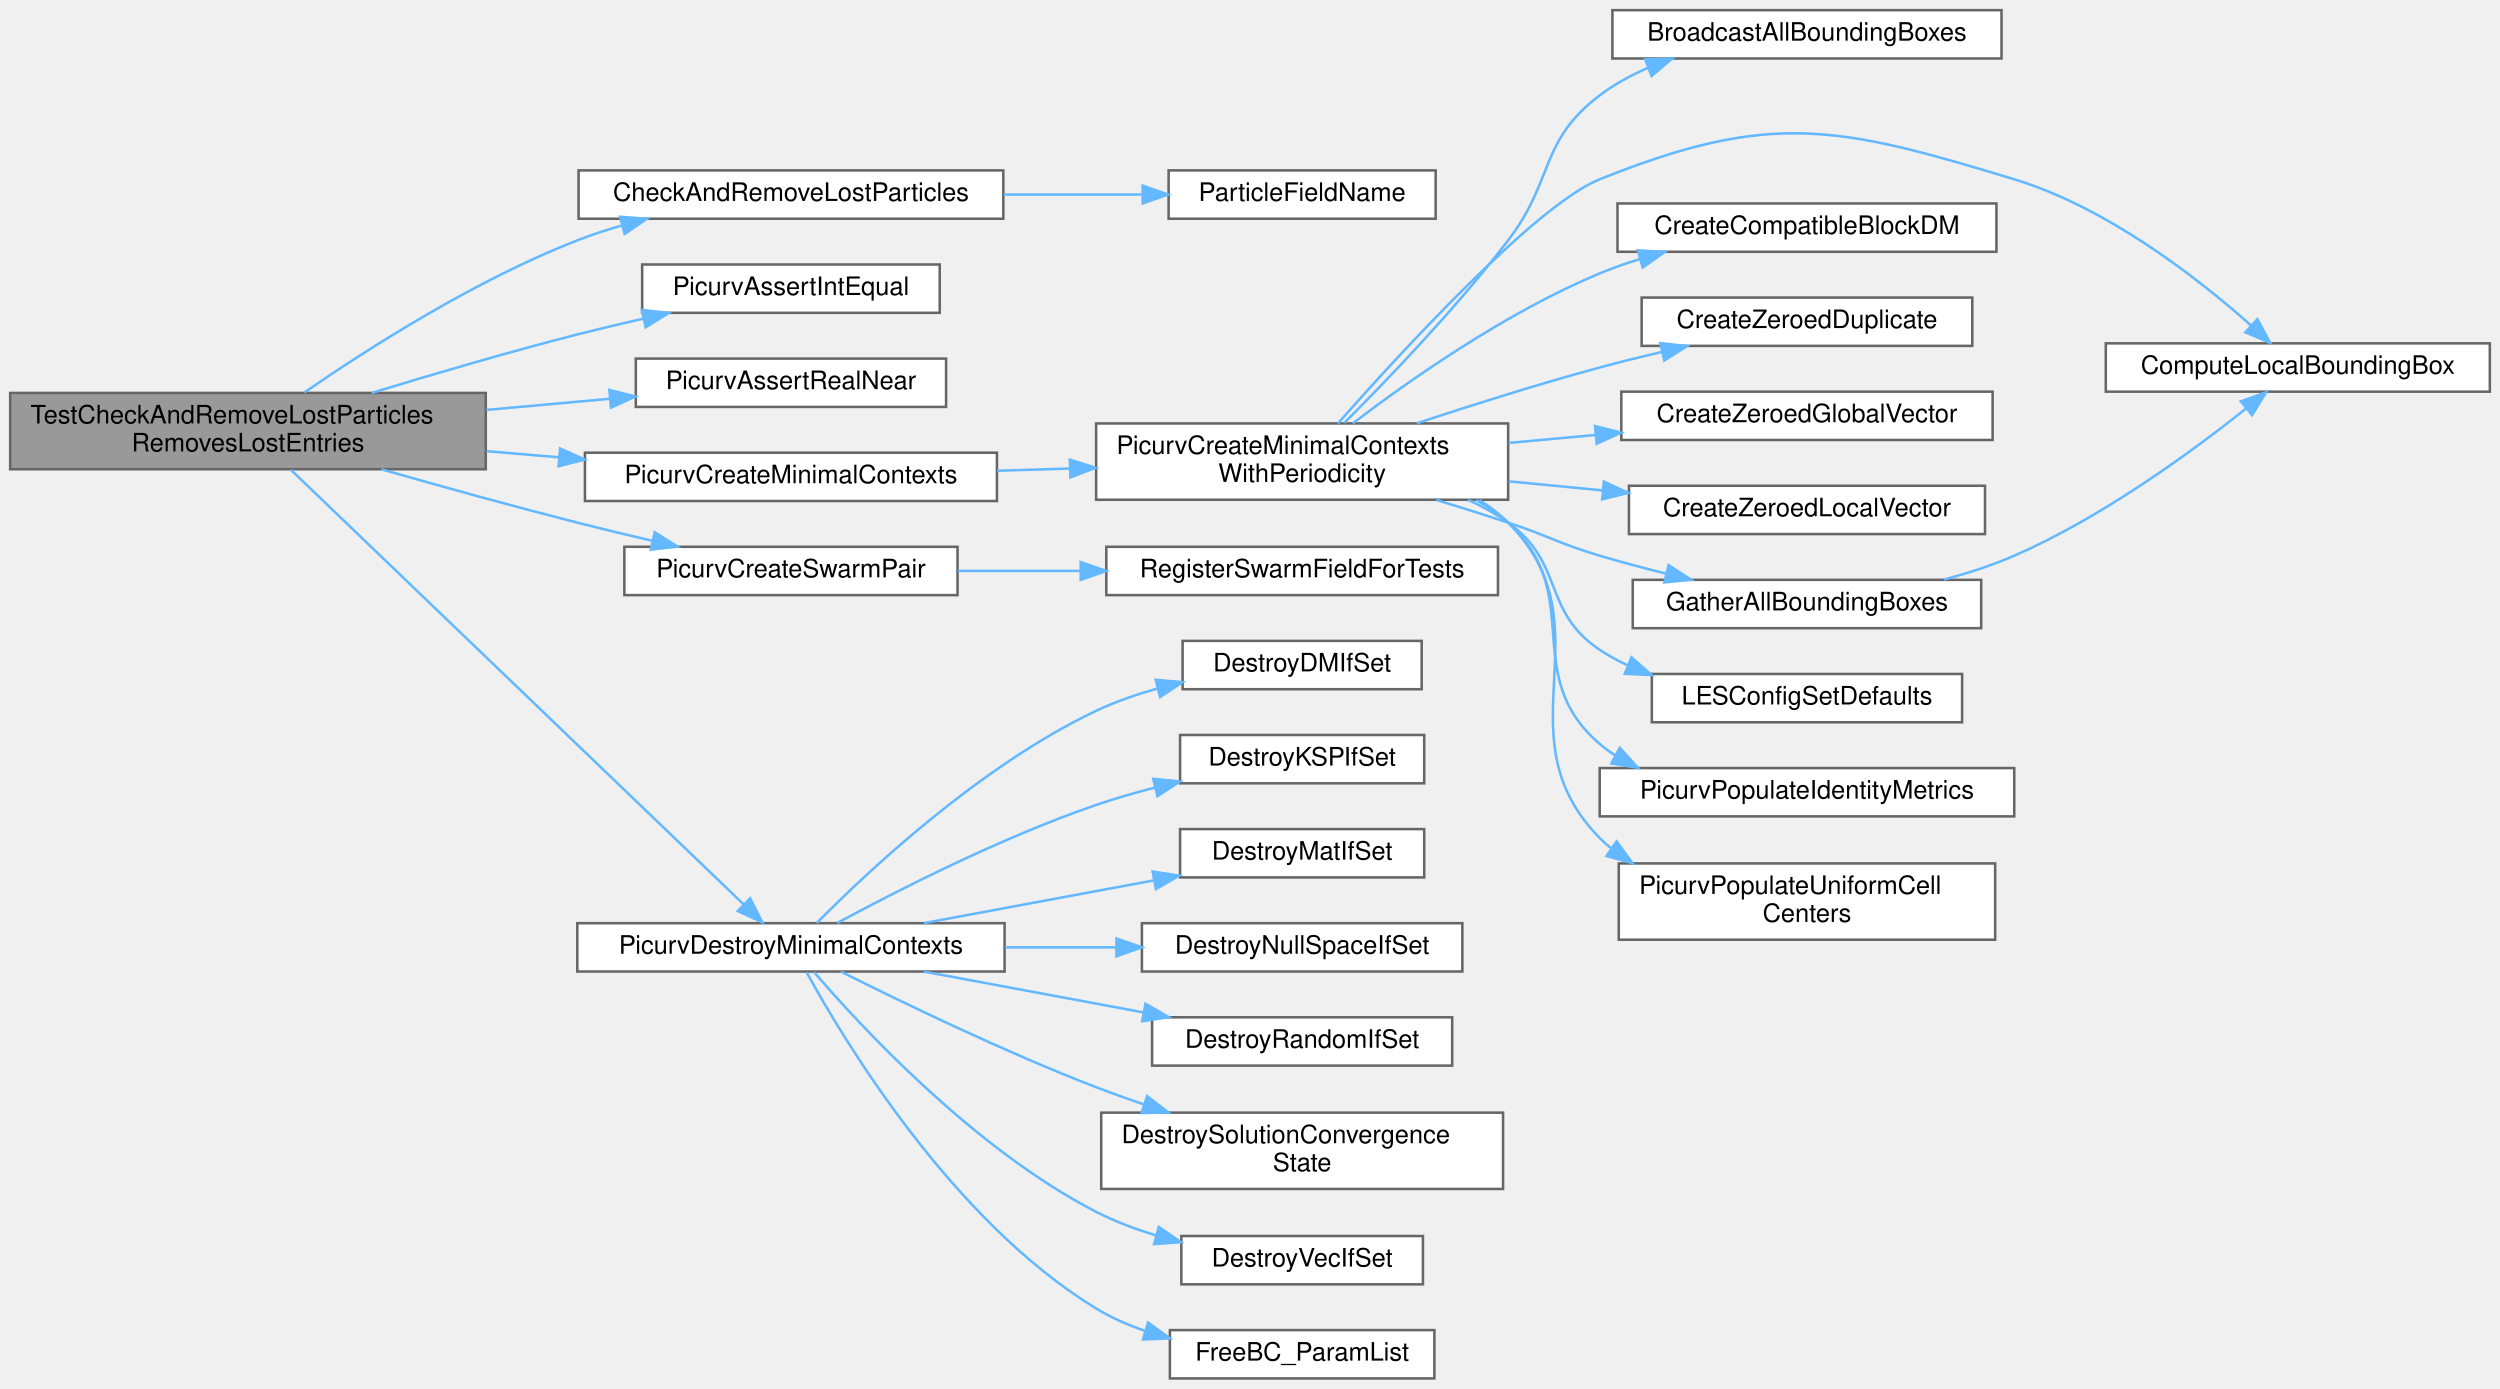
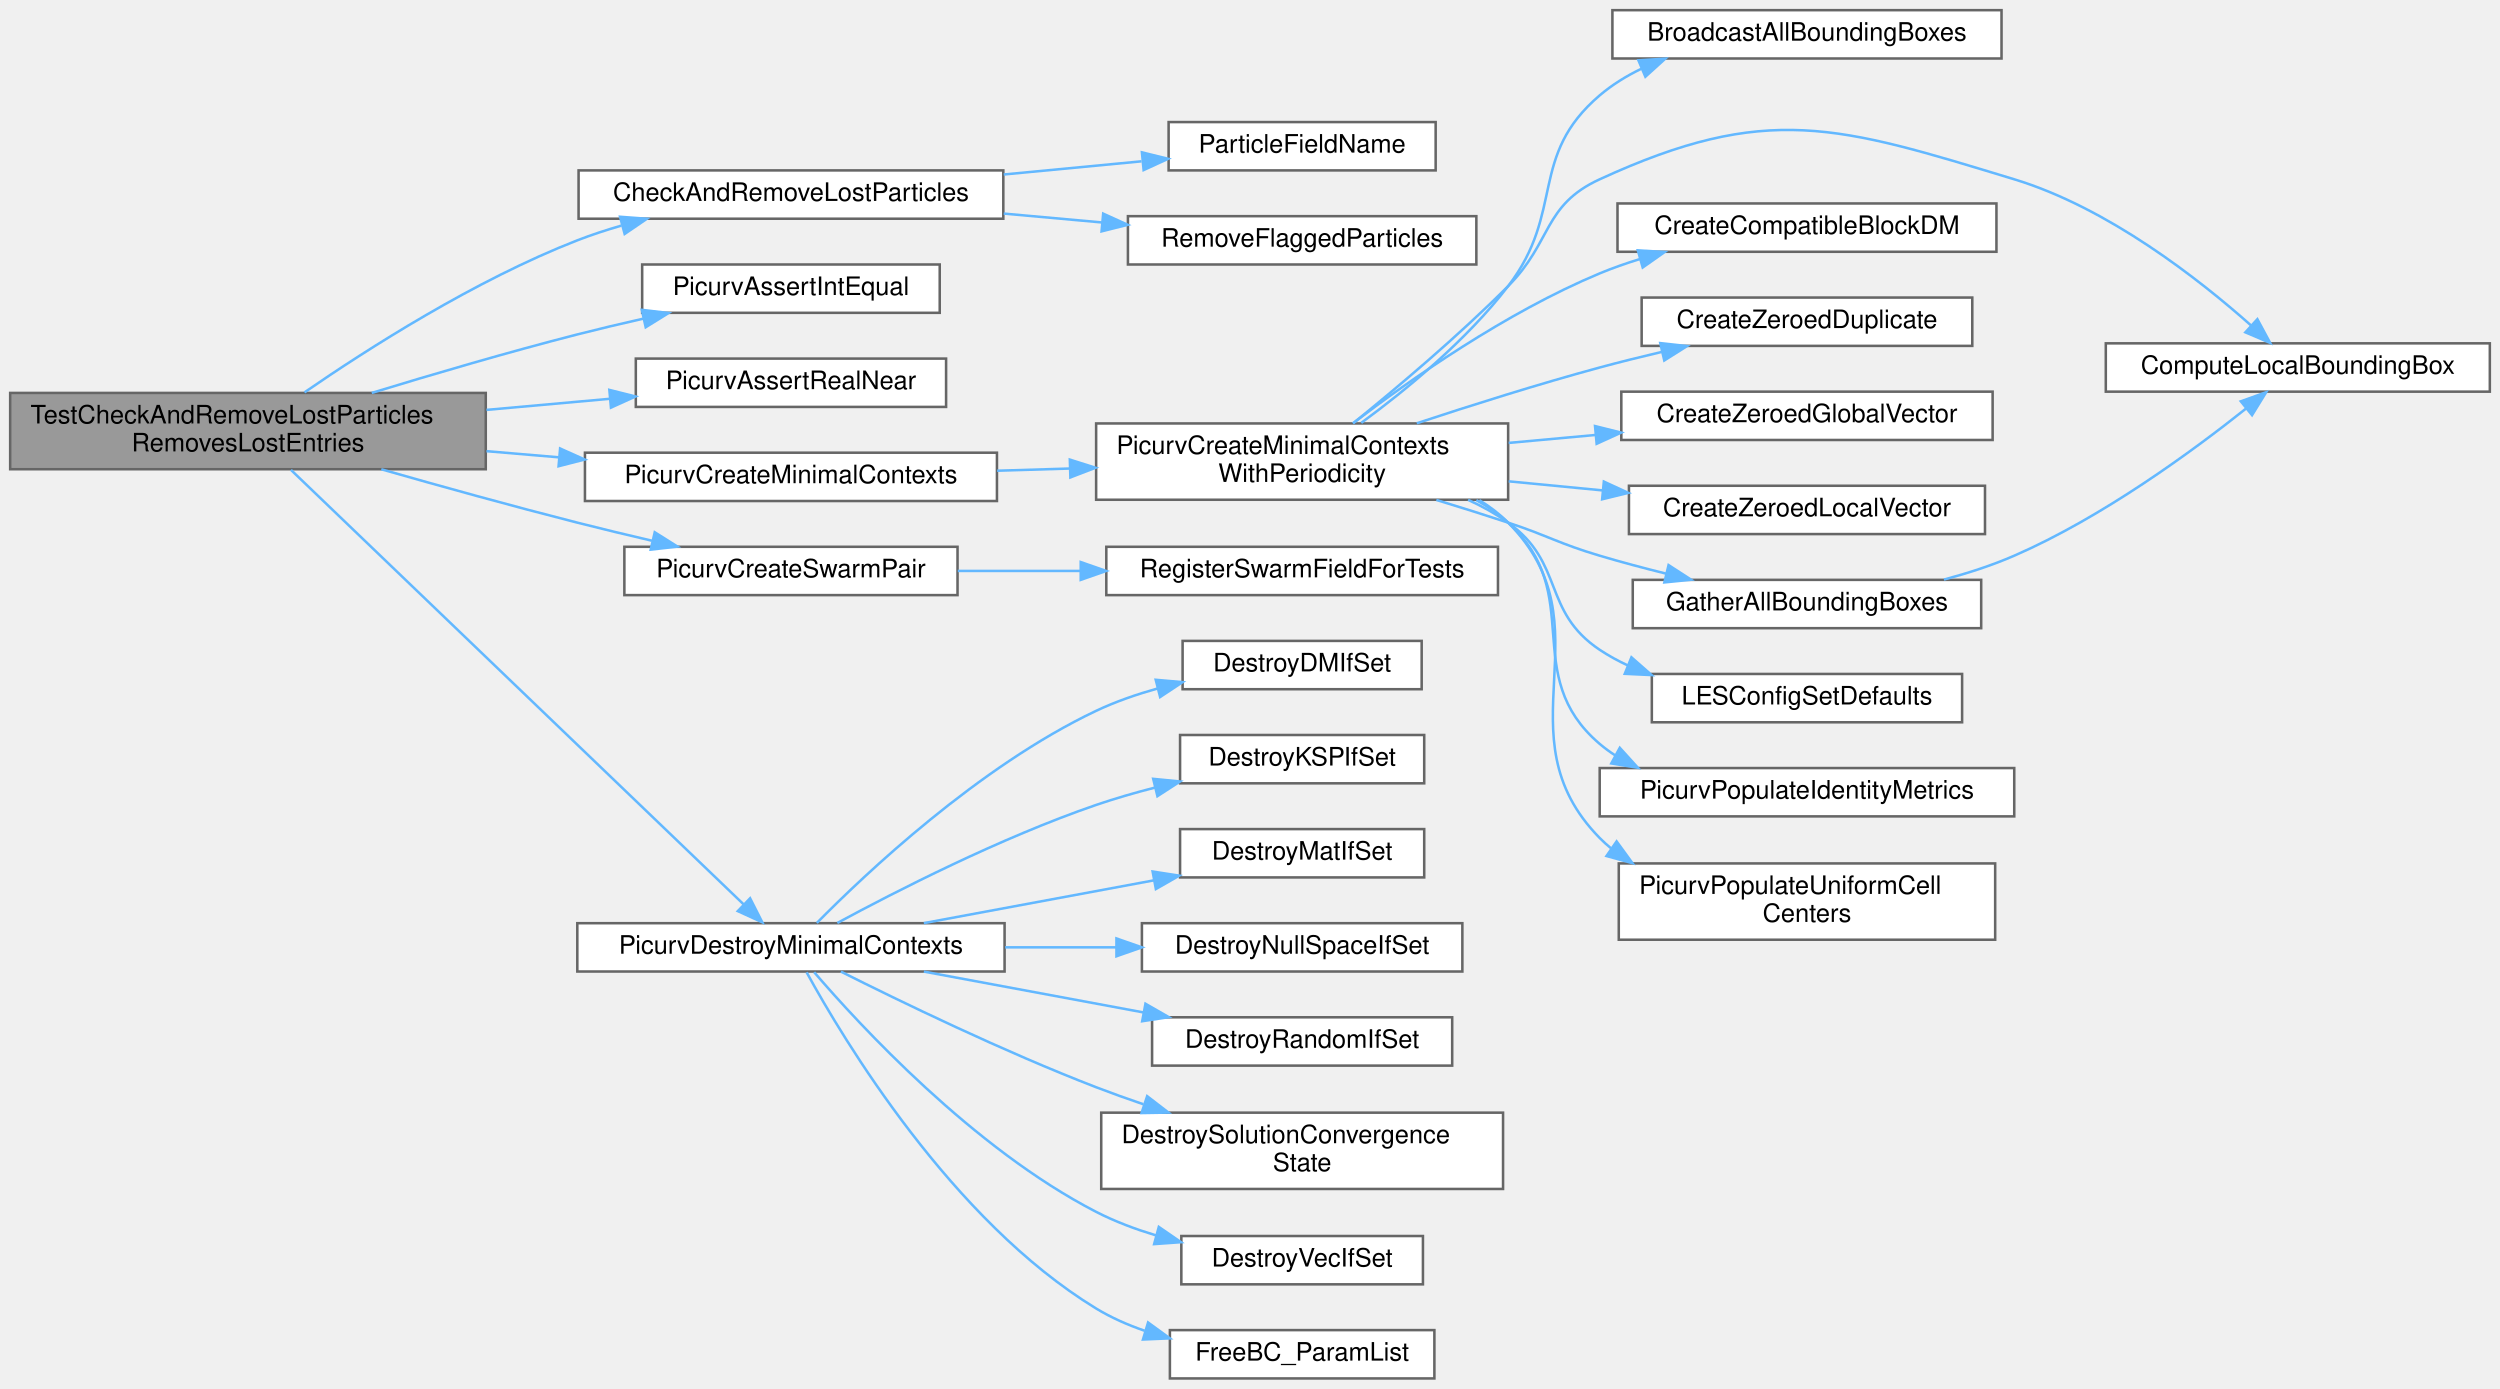
<svg xmlns="http://www.w3.org/2000/svg" xmlns:xlink="http://www.w3.org/1999/xlink" width="983pt" height="546pt" viewBox="0.00 0.00 983.00 546.00">
  <g id="graph0" class="graph" transform="scale(1 1) rotate(0) translate(4 542)">
    <g id="Node000001" class="node">
      <g id="a_Node000001">
-         <a xlink:title="Tests direct removal of particles already marked LOST by the location workflow.">
+         <a xlink:title="Tests removal of LOST particles and that survivors keep the one-at-a-time removal order.">
          <polygon fill="#999999" stroke="#666666" points="187,-387.5 0,-387.5 0,-357.5 187,-357.5 187,-387.5" />
          <text text-anchor="start" x="8" y="-375.5" font-family="Helvetica,sans-Serif" font-size="10.00">TestCheckAndRemoveLostParticles</text>
          <text text-anchor="middle" x="93.5" y="-364.5" font-family="Helvetica,sans-Serif" font-size="10.00">RemovesLostEntries</text>
        </a>
      </g>
    </g>
    <g id="Node000002" class="node">
      <g id="a_Node000002">
        <a xlink:href="ParticleMotion_8c.html#a20a3c84ec0e7a067cef62557226d1dc8" target="_top" xlink:title="Removes particles that have been definitively flagged as LOST by the location algorithm.">
          <polygon fill="white" stroke="#666666" points="390.5,-475 223.5,-475 223.5,-456 390.5,-456 390.5,-475" />
          <text text-anchor="middle" x="307" y="-463" font-family="Helvetica,sans-Serif" font-size="10.00">CheckAndRemoveLostParticles</text>
        </a>
      </g>
    </g>
    <g id="edge1_Node000001_Node000002" class="edge">
      <g id="a_edge1_Node000001_Node000002">
        <a xlink:title=" ">
          <path fill="none" stroke="#63b8ff" d="M115.72,-387.72C140.36,-404.71 182.8,-431.86 223,-447.5 228.55,-449.66 234.41,-451.58 240.34,-453.29" />
          <polygon fill="#63b8ff" stroke="#63b8ff" points="239.8,-456.77 250.37,-455.98 241.61,-450.01 239.8,-456.77" />
        </a>
      </g>
    </g>
-     <g id="Node000004" class="node">
-       <g id="a_Node000004">
+     <g id="Node000005" class="node">
+       <g id="a_Node000005">
        <a xlink:href="test__support_8c.html#adfeee0c50dd7707df53e585419e6da2c" target="_top" xlink:title="Asserts that two integer values are equal.">
          <polygon fill="white" stroke="#666666" points="365.5,-438 248.5,-438 248.5,-419 365.5,-419 365.5,-438" />
          <text text-anchor="middle" x="307" y="-426" font-family="Helvetica,sans-Serif" font-size="10.00">PicurvAssertIntEqual</text>
        </a>
      </g>
    </g>
-     <g id="edge3_Node000001_Node000004" class="edge">
-       <g id="a_edge3_Node000001_Node000004">
+     <g id="edge4_Node000001_Node000005" class="edge">
+       <g id="a_edge4_Node000001_Node000005">
        <a xlink:title=" ">
          <path fill="none" stroke="#63b8ff" d="M142.17,-387.51C166.28,-394.87 196.07,-403.61 223,-410.5 231.41,-412.65 240.33,-414.76 249.1,-416.74" />
          <polygon fill="#63b8ff" stroke="#63b8ff" points="248.37,-420.17 258.89,-418.92 249.89,-413.33 248.37,-420.17" />
        </a>
      </g>
    </g>
-     <g id="Node000005" class="node">
-       <g id="a_Node000005">
+     <g id="Node000006" class="node">
+       <g id="a_Node000006">
        <a xlink:href="test__support_8c.html#a21fc4571ef8b1777e6ee79cabab40c88" target="_top" xlink:title="Asserts that two real values agree within tolerance.">
          <polygon fill="white" stroke="#666666" points="368,-401 246,-401 246,-382 368,-382 368,-401" />
          <text text-anchor="middle" x="307" y="-389" font-family="Helvetica,sans-Serif" font-size="10.00">PicurvAssertRealNear</text>
        </a>
      </g>
    </g>
-     <g id="edge4_Node000001_Node000005" class="edge">
-       <g id="a_edge4_Node000001_Node000005">
+     <g id="edge5_Node000001_Node000006" class="edge">
+       <g id="a_edge5_Node000001_Node000006">
        <a xlink:title=" ">
          <path fill="none" stroke="#63b8ff" d="M187.27,-380.83C203.56,-382.3 220.28,-383.8 235.83,-385.2" />
          <polygon fill="#63b8ff" stroke="#63b8ff" points="235.6,-388.69 245.87,-386.1 236.22,-381.72 235.6,-388.69" />
        </a>
      </g>
    </g>
-     <g id="Node000006" class="node">
-       <g id="a_Node000006">
+     <g id="Node000007" class="node">
+       <g id="a_Node000007">
        <a xlink:href="test__support_8c.html#a0cf6b441f404b07c0f35cbe968cfb624" target="_top" xlink:title="Builds minimal SimCtx and UserCtx fixtures for C unit tests.">
          <polygon fill="white" stroke="#666666" points="388,-364 226,-364 226,-345 388,-345 388,-364" />
          <text text-anchor="middle" x="307" y="-352" font-family="Helvetica,sans-Serif" font-size="10.00">PicurvCreateMinimalContexts</text>
        </a>
      </g>
    </g>
-     <g id="edge5_Node000001_Node000006" class="edge">
-       <g id="a_edge5_Node000001_Node000006">
+     <g id="edge6_Node000001_Node000007" class="edge">
+       <g id="a_edge6_Node000001_Node000007">
        <a xlink:title=" ">
          <path fill="none" stroke="#63b8ff" d="M187.27,-364.6C196.72,-363.8 206.32,-362.98 215.75,-362.18" />
          <polygon fill="#63b8ff" stroke="#63b8ff" points="216.23,-365.65 225.89,-361.32 215.63,-358.68 216.23,-365.65" />
        </a>
      </g>
    </g>
-     <g id="Node000018" class="node">
-       <g id="a_Node000018">
+     <g id="Node000019" class="node">
+       <g id="a_Node000019">
        <a xlink:href="test__support_8c.html#a4fded7e050920885b9b5154681d88ca2" target="_top" xlink:title="Creates matched solver and post-processing swarms for tests.">
          <polygon fill="white" stroke="#666666" points="372.5,-327 241.5,-327 241.5,-308 372.5,-308 372.5,-327" />
          <text text-anchor="middle" x="307" y="-315" font-family="Helvetica,sans-Serif" font-size="10.00">PicurvCreateSwarmPair</text>
        </a>
      </g>
    </g>
-     <g id="edge18_Node000001_Node000018" class="edge">
-       <g id="a_edge18_Node000001_Node000018">
+     <g id="edge19_Node000001_Node000019" class="edge">
+       <g id="a_edge19_Node000001_Node000019">
        <a xlink:title=" ">
          <path fill="none" stroke="#63b8ff" d="M145.93,-357.48C169.37,-350.79 197.52,-342.98 223,-336.5 232.46,-334.09 242.57,-331.66 252.36,-329.38" />
          <polygon fill="#63b8ff" stroke="#63b8ff" points="253.44,-332.72 262.4,-327.07 251.87,-325.9 253.44,-332.72" />
        </a>
      </g>
    </g>
-     <g id="Node000020" class="node">
-       <g id="a_Node000020">
+     <g id="Node000021" class="node">
+       <g id="a_Node000021">
        <a xlink:href="test__support_8c.html#a2b0d4cb91cbb751680e744afdf24f8c4" target="_top" xlink:title="Destroys minimal SimCtx/UserCtx fixtures and all owned PETSc objects.">
          <polygon fill="white" stroke="#666666" points="391,-179 223,-179 223,-160 391,-160 391,-179" />
          <text text-anchor="middle" x="307" y="-167" font-family="Helvetica,sans-Serif" font-size="10.00">PicurvDestroyMinimalContexts</text>
        </a>
      </g>
    </g>
-     <g id="edge20_Node000001_Node000020" class="edge">
-       <g id="a_edge20_Node000001_Node000020">
+     <g id="edge21_Node000001_Node000021" class="edge">
+       <g id="a_edge21_Node000001_Node000021">
        <a xlink:title=" ">
          <path fill="none" stroke="#63b8ff" d="M110.4,-357.24C149.12,-320.07 248.13,-225.05 288.48,-186.32" />
          <polygon fill="#63b8ff" stroke="#63b8ff" points="290.94,-188.8 295.73,-179.35 286.1,-183.75 290.94,-188.8" />
        </a>
      </g>
    </g>
    <g id="Node000003" class="node">
      <g id="a_Node000003">
        <a xlink:href="particle__field__catalog_8c.html#a038097897ab5a52461e0ee47bd2b7bb8" target="_top" xlink:title="Return the canonical PETSc DMSwarm name for an ID.">
-           <polygon fill="white" stroke="#666666" points="560.5,-475 455.5,-475 455.5,-456 560.5,-456 560.5,-475" />
-           <text text-anchor="middle" x="508" y="-463" font-family="Helvetica,sans-Serif" font-size="10.00">ParticleFieldName</text>
+           <polygon fill="white" stroke="#666666" points="560.5,-494 455.5,-494 455.5,-475 560.5,-475 560.5,-494" />
+           <text text-anchor="middle" x="508" y="-482" font-family="Helvetica,sans-Serif" font-size="10.00">ParticleFieldName</text>
        </a>
      </g>
    </g>
    <g id="edge2_Node000002_Node000003" class="edge">
      <g id="a_edge2_Node000002_Node000003">
        <a xlink:title=" ">
-           <path fill="none" stroke="#63b8ff" d="M390.67,-465.5C408.79,-465.5 427.69,-465.5 444.85,-465.5" />
-           <polygon fill="#63b8ff" stroke="#63b8ff" points="445.29,-469 455.29,-465.5 445.29,-462 445.29,-469" />
-         </a>
-       </g>
-     </g>
-     <g id="Node000007" class="node">
-       <g id="a_Node000007">
+           <path fill="none" stroke="#63b8ff" d="M390.67,-473.39C408.79,-475.12 427.69,-476.93 444.85,-478.57" />
+           <polygon fill="#63b8ff" stroke="#63b8ff" points="445,-482.1 455.29,-479.56 445.67,-475.13 445,-482.1" />
+         </a>
+       </g>
+     </g>
+     <g id="Node000004" class="node">
+       <g id="a_Node000004">
+         <a xlink:href="ParticleMotion_8c.html#a4b87b0c1887f84e318f74f2a0982811e" target="_top" xlink:title="Implementation of RemoveFlaggedParticles().">
+           <polygon fill="white" stroke="#666666" points="576.5,-457 439.5,-457 439.5,-438 576.5,-438 576.5,-457" />
+           <text text-anchor="middle" x="508" y="-445" font-family="Helvetica,sans-Serif" font-size="10.00">RemoveFlaggedParticles</text>
+         </a>
+       </g>
+     </g>
+     <g id="edge3_Node000002_Node000004" class="edge">
+       <g id="a_edge3_Node000002_Node000004">
+         <a xlink:title=" ">
+           <path fill="none" stroke="#63b8ff" d="M390.67,-458.02C403.47,-456.86 416.66,-455.67 429.36,-454.52" />
+           <polygon fill="#63b8ff" stroke="#63b8ff" points="429.77,-458 439.41,-453.61 429.14,-451.03 429.77,-458" />
+         </a>
+       </g>
+     </g>
+     <g id="Node000008" class="node">
+       <g id="a_Node000008">
        <a xlink:href="test__support_8c.html#a30acb18b44f81f5e0eda73488feb2a6e" target="_top" xlink:title="Builds minimal SimCtx and UserCtx fixtures for C unit tests with configurable periodicity.">
          <polygon fill="white" stroke="#666666" points="589,-375.5 427,-375.5 427,-345.5 589,-345.5 589,-375.5" />
          <text text-anchor="start" x="435" y="-363.5" font-family="Helvetica,sans-Serif" font-size="10.00">PicurvCreateMinimalContexts</text>
          <text text-anchor="middle" x="508" y="-352.5" font-family="Helvetica,sans-Serif" font-size="10.00">WithPeriodicity</text>
        </a>
      </g>
    </g>
-     <g id="edge6_Node000006_Node000007" class="edge">
-       <g id="a_edge6_Node000006_Node000007">
+     <g id="edge7_Node000007_Node000008" class="edge">
+       <g id="a_edge7_Node000007_Node000008">
        <a xlink:title=" ">
          <path fill="none" stroke="#63b8ff" d="M388.08,-356.91C397.44,-357.2 407.04,-357.49 416.52,-357.77" />
          <polygon fill="#63b8ff" stroke="#63b8ff" points="416.66,-361.28 426.76,-358.08 416.87,-354.28 416.66,-361.28" />
        </a>
      </g>
    </g>
-     <g id="Node000008" class="node">
-       <g id="a_Node000008">
+     <g id="Node000009" class="node">
+       <g id="a_Node000009">
        <a xlink:href="grid_8c.html#a325b9d5da4b9b2c79d278fb848215632" target="_top" xlink:title="Broadcasts the bounding box information collected on rank 0 to all other ranks.">
          <polygon fill="white" stroke="#666666" points="783,-538 630,-538 630,-519 783,-519 783,-538" />
          <text text-anchor="middle" x="706.5" y="-526" font-family="Helvetica,sans-Serif" font-size="10.00">BroadcastAllBoundingBoxes</text>
        </a>
      </g>
    </g>
-     <g id="edge7_Node000007_Node000008" class="edge">
-       <g id="a_edge7_Node000007_Node000008">
-         <a xlink:title=" ">
-           <path fill="none" stroke="#63b8ff" d="M524.64,-375.78C541.46,-392.59 568.54,-420.78 589,-447.5 607.21,-471.29 601.12,-486.4 625,-504.5 630.75,-508.86 637.29,-512.43 644.09,-515.36" />
-           <polygon fill="#63b8ff" stroke="#63b8ff" points="642.9,-518.65 653.49,-518.96 645.4,-512.11 642.9,-518.65" />
-         </a>
-       </g>
-     </g>
-     <g id="Node000009" class="node">
-       <g id="a_Node000009">
+     <g id="edge8_Node000008_Node000009" class="edge">
+       <g id="a_edge8_Node000008_Node000009">
+         <a xlink:title=" ">
+           <path fill="none" stroke="#63b8ff" d="M531.25,-375.73C548.67,-388.52 572.61,-408.09 589,-429.5 611.47,-458.86 596.88,-480.5 625,-504.5 629.88,-508.66 635.45,-512.1 641.35,-514.95" />
+           <polygon fill="#63b8ff" stroke="#63b8ff" points="640.23,-518.28 650.81,-518.94 642.96,-511.83 640.23,-518.28" />
+         </a>
+       </g>
+     </g>
+     <g id="Node000010" class="node">
+       <g id="a_Node000010">
        <a xlink:href="grid_8c.html#ae0c39bc7c78a15bedf9f1415ab1dded4" target="_top" xlink:title="Computes the local bounding box of the grid on the current process.">
          <polygon fill="white" stroke="#666666" points="975,-407 824,-407 824,-388 975,-388 975,-407" />
          <text text-anchor="middle" x="899.5" y="-395" font-family="Helvetica,sans-Serif" font-size="10.00">ComputeLocalBoundingBox</text>
        </a>
      </g>
    </g>
-     <g id="edge8_Node000007_Node000009" class="edge">
-       <g id="a_edge8_Node000007_Node000009">
-         <a xlink:title=" ">
-           <path fill="none" stroke="#63b8ff" d="M522.08,-375.54C546.78,-403.48 600.04,-461.48 625,-471.5 692.23,-498.48 718.69,-492.57 788,-471.5 824.89,-460.29 860.67,-432.22 881.09,-414.05" />
+     <g id="edge9_Node000008_Node000010" class="edge">
+       <g id="a_edge9_Node000008_Node000010">
+         <a xlink:title=" ">
+           <path fill="none" stroke="#63b8ff" d="M528.14,-375.64C544.8,-389.13 569.32,-409.76 589,-429.5 606.36,-446.91 602.66,-461.23 625,-471.5 690.82,-501.77 718.69,-492.57 788,-471.5 824.89,-460.29 860.67,-432.22 881.09,-414.05" />
          <polygon fill="#63b8ff" stroke="#63b8ff" points="883.6,-416.5 888.62,-407.18 878.88,-411.33 883.6,-416.5" />
        </a>
      </g>
    </g>
-     <g id="Node000010" class="node">
-       <g id="a_Node000010">
+     <g id="Node000011" class="node">
+       <g id="a_Node000011">
        <a xlink:href="grid_8c.html#ade092a17f630107dd8deb17d17bd5a6b" target="_top" xlink:title="Creates a DMDA sharing a block's decomposition at a different degree of freedom.">
          <polygon fill="white" stroke="#666666" points="781,-462 632,-462 632,-443 781,-443 781,-462" />
          <text text-anchor="middle" x="706.5" y="-450" font-family="Helvetica,sans-Serif" font-size="10.00">CreateCompatibleBlockDM</text>
        </a>
      </g>
    </g>
-     <g id="edge9_Node000007_Node000010" class="edge">
-       <g id="a_edge9_Node000007_Node000010">
+     <g id="edge10_Node000008_Node000011" class="edge">
+       <g id="a_edge10_Node000008_Node000011">
        <a xlink:title=" ">
          <path fill="none" stroke="#63b8ff" d="M527.96,-375.56C550.02,-392.36 588.16,-419.19 625,-434.5 630.04,-436.6 635.37,-438.47 640.78,-440.13" />
          <polygon fill="#63b8ff" stroke="#63b8ff" points="640,-443.55 650.57,-442.92 641.91,-436.82 640,-443.55" />
        </a>
      </g>
    </g>
-     <g id="Node000011" class="node">
-       <g id="a_Node000011">
+     <g id="Node000012" class="node">
+       <g id="a_Node000012">
        <a xlink:href="test__support_8c.html#a845e376da4cb213d54b0f72235252a21" target="_top" xlink:title="Duplicates and zeroes a vector.">
          <polygon fill="white" stroke="#666666" points="771.5,-425 641.5,-425 641.5,-406 771.5,-406 771.5,-425" />
          <text text-anchor="middle" x="706.5" y="-413" font-family="Helvetica,sans-Serif" font-size="10.00">CreateZeroedDuplicate</text>
        </a>
      </g>
    </g>
-     <g id="edge10_Node000007_Node000011" class="edge">
-       <g id="a_edge10_Node000007_Node000011">
+     <g id="edge11_Node000008_Node000012" class="edge">
+       <g id="a_edge11_Node000008_Node000012">
        <a xlink:title=" ">
          <path fill="none" stroke="#63b8ff" d="M553.07,-375.57C574.62,-382.68 601.03,-391.01 625,-397.5 632.86,-399.63 641.2,-401.7 649.42,-403.63" />
          <polygon fill="#63b8ff" stroke="#63b8ff" points="648.82,-407.09 659.35,-405.92 650.39,-400.26 648.82,-407.09" />
        </a>
      </g>
    </g>
-     <g id="Node000012" class="node">
-       <g id="a_Node000012">
+     <g id="Node000013" class="node">
+       <g id="a_Node000013">
        <a xlink:href="test__support_8c.html#ae0f13c5bfc5faa05903081af1c8dc7c7" target="_top" xlink:title="Allocates and zeroes a global vector from the provided DM.">
          <polygon fill="white" stroke="#666666" points="779.5,-388 633.5,-388 633.5,-369 779.5,-369 779.5,-388" />
          <text text-anchor="middle" x="706.5" y="-376" font-family="Helvetica,sans-Serif" font-size="10.00">CreateZeroedGlobalVector</text>
        </a>
      </g>
    </g>
-     <g id="edge11_Node000007_Node000012" class="edge">
-       <g id="a_edge11_Node000007_Node000012">
+     <g id="edge12_Node000008_Node000013" class="edge">
+       <g id="a_edge12_Node000008_Node000013">
        <a xlink:title=" ">
          <path fill="none" stroke="#63b8ff" d="M589.21,-367.85C600.42,-368.87 611.96,-369.93 623.21,-370.96" />
          <polygon fill="#63b8ff" stroke="#63b8ff" points="623.16,-374.47 633.44,-371.9 623.8,-367.5 623.16,-374.47" />
        </a>
      </g>
    </g>
-     <g id="Node000013" class="node">
-       <g id="a_Node000013">
+     <g id="Node000014" class="node">
+       <g id="a_Node000014">
        <a xlink:href="test__support_8c.html#a4bba41417f947e3ccffce86f48d8322f" target="_top" xlink:title="Allocates and zeroes a local vector from the provided DM.">
          <polygon fill="white" stroke="#666666" points="776.5,-351 636.5,-351 636.5,-332 776.5,-332 776.5,-351" />
          <text text-anchor="middle" x="706.5" y="-339" font-family="Helvetica,sans-Serif" font-size="10.00">CreateZeroedLocalVector</text>
        </a>
      </g>
    </g>
-     <g id="edge12_Node000007_Node000013" class="edge">
-       <g id="a_edge12_Node000007_Node000013">
+     <g id="edge13_Node000008_Node000014" class="edge">
+       <g id="a_edge13_Node000008_Node000014">
        <a xlink:title=" ">
          <path fill="none" stroke="#63b8ff" d="M589.21,-352.74C601.39,-351.57 613.97,-350.35 626.14,-349.17" />
          <polygon fill="#63b8ff" stroke="#63b8ff" points="626.63,-352.64 636.25,-348.2 625.96,-345.68 626.63,-352.64" />
        </a>
      </g>
    </g>
-     <g id="Node000014" class="node">
-       <g id="a_Node000014">
+     <g id="Node000015" class="node">
+       <g id="a_Node000015">
        <a xlink:href="grid_8c.html#afac52c252de784d5bcd7fe7a2e642982" target="_top" xlink:title="Gathers local bounding boxes from all MPI processes to rank 0.">
          <polygon fill="white" stroke="#666666" points="775,-314 638,-314 638,-295 775,-295 775,-314" />
          <text text-anchor="middle" x="706.5" y="-302" font-family="Helvetica,sans-Serif" font-size="10.00">GatherAllBoundingBoxes</text>
        </a>
      </g>
    </g>
-     <g id="edge13_Node000007_Node000014" class="edge">
-       <g id="a_edge13_Node000007_Node000014">
+     <g id="edge14_Node000008_Node000015" class="edge">
+       <g id="a_edge14_Node000008_Node000015">
        <a xlink:title=" ">
          <path fill="none" stroke="#63b8ff" d="M560.77,-345.42C570.19,-342.55 579.91,-339.5 589,-336.5 605.15,-331.17 608.69,-328.35 625,-323.5 633.4,-321 642.37,-318.61 651.16,-316.43" />
          <polygon fill="#63b8ff" stroke="#63b8ff" points="652.08,-319.81 660.97,-314.05 650.43,-313 652.08,-319.81" />
        </a>
      </g>
    </g>
-     <g id="Node000015" class="node">
-       <g id="a_Node000015">
+     <g id="Node000016" class="node">
+       <g id="a_Node000016">
        <a xlink:href="setup_8c.html#aeb1e3c8f7c9914e870aea56bec4bfa0e" target="_top" xlink:title="Installs the shipped defaults for every LES closure parameter.">
          <polygon fill="white" stroke="#666666" points="767.5,-277 645.5,-277 645.5,-258 767.5,-258 767.5,-277" />
          <text text-anchor="middle" x="706.5" y="-265" font-family="Helvetica,sans-Serif" font-size="10.00">LESConfigSetDefaults</text>
        </a>
      </g>
    </g>
-     <g id="edge15_Node000007_Node000015" class="edge">
-       <g id="a_edge15_Node000007_Node000015">
+     <g id="edge16_Node000008_Node000016" class="edge">
+       <g id="a_edge16_Node000008_Node000016">
        <a xlink:title=" ">
          <path fill="none" stroke="#63b8ff" d="M573.26,-345.45C578.82,-342.91 584.16,-339.95 589,-336.5 611.3,-320.61 602.24,-301.72 625,-286.5 628.49,-284.17 632.24,-282.12 636.13,-280.32" />
          <polygon fill="#63b8ff" stroke="#63b8ff" points="637.48,-283.55 645.44,-276.56 634.86,-277.06 637.48,-283.55" />
        </a>
      </g>
    </g>
-     <g id="Node000016" class="node">
-       <g id="a_Node000016">
+     <g id="Node000017" class="node">
+       <g id="a_Node000017">
        <a xlink:href="test__support_8c.html#ae98520a4a6fd84fabdbbd460115a7b25" target="_top" xlink:title="Populates identity metric vectors on the minimal grid fixture.">
          <polygon fill="white" stroke="#666666" points="788,-240 625,-240 625,-221 788,-221 788,-240" />
          <text text-anchor="middle" x="706.5" y="-228" font-family="Helvetica,sans-Serif" font-size="10.00">PicurvPopulateIdentityMetrics</text>
        </a>
      </g>
    </g>
-     <g id="edge16_Node000007_Node000016" class="edge">
-       <g id="a_edge16_Node000007_Node000016">
+     <g id="edge17_Node000008_Node000017" class="edge">
+       <g id="a_edge17_Node000008_Node000017">
        <a xlink:title=" ">
          <path fill="none" stroke="#63b8ff" d="M576.51,-345.33C581,-342.82 585.23,-339.9 589,-336.5 620.04,-308.44 593.13,-276.62 625,-249.5 626.96,-247.83 629.04,-246.3 631.22,-244.9" />
          <polygon fill="#63b8ff" stroke="#63b8ff" points="632.9,-247.97 640.02,-240.12 629.56,-241.82 632.9,-247.97" />
        </a>
      </g>
    </g>
-     <g id="Node000017" class="node">
-       <g id="a_Node000017">
+     <g id="Node000018" class="node">
+       <g id="a_Node000018">
        <a xlink:href="test__support_8c.html#a8631242d611d0a255915a5835a673c71" target="_top" xlink:title="Populates cell center coordinates for a uniform grid on [0,1]^3.">
          <polygon fill="white" stroke="#666666" points="780.5,-202.5 632.5,-202.5 632.5,-172.5 780.5,-172.5 780.5,-202.5" />
          <text text-anchor="start" x="640.5" y="-190.5" font-family="Helvetica,sans-Serif" font-size="10.00">PicurvPopulateUniformCell</text>
          <text text-anchor="middle" x="706.5" y="-179.5" font-family="Helvetica,sans-Serif" font-size="10.00">Centers</text>
        </a>
      </g>
    </g>
-     <g id="edge17_Node000007_Node000017" class="edge">
-       <g id="a_edge17_Node000007_Node000017">
+     <g id="edge18_Node000008_Node000018" class="edge">
+       <g id="a_edge18_Node000008_Node000018">
        <a xlink:title=" ">
          <path fill="none" stroke="#63b8ff" d="M577.69,-345.33C581.8,-342.82 585.63,-339.9 589,-336.5 629.4,-295.74 584.8,-253.45 625,-212.5 626.42,-211.05 627.93,-209.69 629.5,-208.4" />
          <polygon fill="#63b8ff" stroke="#63b8ff" points="631.65,-211.17 637.89,-202.6 627.67,-205.41 631.65,-211.17" />
        </a>
      </g>
    </g>
-     <g id="edge14_Node000014_Node000009" class="edge">
-       <g id="a_edge14_Node000014_Node000009">
+     <g id="edge15_Node000015_Node000010" class="edge">
+       <g id="a_edge15_Node000015_Node000010">
        <a xlink:title=" ">
          <path fill="none" stroke="#63b8ff" d="M760.35,-314.11C769.75,-316.62 779.31,-319.71 788,-323.5 822.6,-338.58 858.07,-364.57 879.19,-381.4" />
          <polygon fill="#63b8ff" stroke="#63b8ff" points="877.09,-384.2 887.06,-387.78 881.5,-378.76 877.09,-384.2" />
        </a>
      </g>
    </g>
-     <g id="Node000019" class="node">
-       <g id="a_Node000019">
+     <g id="Node000020" class="node">
+       <g id="a_Node000020">
        <a xlink:href="test__support_8c.html#ac1c70f4a875b2d7f4831d3b247c82139" target="_top" xlink:title="Registers one DMSwarm field used by the C test fixtures.">
          <polygon fill="white" stroke="#666666" points="585,-327 431,-327 431,-308 585,-308 585,-327" />
          <text text-anchor="middle" x="508" y="-315" font-family="Helvetica,sans-Serif" font-size="10.00">RegisterSwarmFieldForTests</text>
        </a>
      </g>
    </g>
-     <g id="edge19_Node000018_Node000019" class="edge">
-       <g id="a_edge19_Node000018_Node000019">
+     <g id="edge20_Node000019_Node000020" class="edge">
+       <g id="a_edge20_Node000019_Node000020">
        <a xlink:title=" ">
          <path fill="none" stroke="#63b8ff" d="M372.61,-317.5C388.02,-317.5 404.72,-317.5 420.92,-317.5" />
          <polygon fill="#63b8ff" stroke="#63b8ff" points="420.94,-321 430.94,-317.5 420.94,-314 420.94,-321" />
        </a>
      </g>
    </g>
-     <g id="Node000021" class="node">
-       <g id="a_Node000021">
+     <g id="Node000022" class="node">
+       <g id="a_Node000022">
        <a xlink:href="test__support_8c.html#a2845986ec10e9d9a82f93be4f20a7a75" target="_top" xlink:title="Destroys a PETSc DM only when the handle is non-null.">
          <polygon fill="white" stroke="#666666" points="555,-290 461,-290 461,-271 555,-271 555,-290" />
          <text text-anchor="middle" x="508" y="-278" font-family="Helvetica,sans-Serif" font-size="10.00">DestroyDMIfSet</text>
        </a>
      </g>
    </g>
-     <g id="edge21_Node000020_Node000021" class="edge">
-       <g id="a_edge21_Node000020_Node000021">
+     <g id="edge22_Node000021_Node000022" class="edge">
+       <g id="a_edge22_Node000021_Node000022">
        <a xlink:title=" ">
          <path fill="none" stroke="#63b8ff" d="M317.18,-179.1C335.93,-198.11 380.79,-240.61 427,-262.5 434.58,-266.09 442.91,-268.98 451.25,-271.31" />
          <polygon fill="#63b8ff" stroke="#63b8ff" points="450.43,-274.71 460.99,-273.78 452.16,-267.93 450.43,-274.71" />
        </a>
      </g>
    </g>
-     <g id="Node000022" class="node">
-       <g id="a_Node000022">
+     <g id="Node000023" class="node">
+       <g id="a_Node000023">
        <a xlink:href="test__support_8c.html#a0a842ce3be2380f94914c299159f5b77" target="_top" xlink:title="Destroys a PETSc KSP only when the handle is non-null.">
          <polygon fill="white" stroke="#666666" points="556,-253 460,-253 460,-234 556,-234 556,-253" />
          <text text-anchor="middle" x="508" y="-241" font-family="Helvetica,sans-Serif" font-size="10.00">DestroyKSPIfSet</text>
        </a>
      </g>
    </g>
-     <g id="edge22_Node000020_Node000022" class="edge">
-       <g id="a_edge22_Node000020_Node000022">
+     <g id="edge23_Node000021_Node000023" class="edge">
+       <g id="a_edge23_Node000021_Node000023">
        <a xlink:title=" ">
          <path fill="none" stroke="#63b8ff" d="M325.24,-179.09C347.95,-191.37 389.42,-212.6 427,-225.5 434.38,-228.03 442.28,-230.31 450.12,-232.32" />
          <polygon fill="#63b8ff" stroke="#63b8ff" points="449.44,-235.76 459.99,-234.72 451.1,-228.95 449.44,-235.76" />
        </a>
      </g>
    </g>
-     <g id="Node000023" class="node">
-       <g id="a_Node000023">
+     <g id="Node000024" class="node">
+       <g id="a_Node000024">
        <a xlink:href="test__support_8c.html#af4872f334b38f726deacac58484bb41c" target="_top" xlink:title="Destroys a PETSc matrix only when the handle is non-null.">
          <polygon fill="white" stroke="#666666" points="556,-216 460,-216 460,-197 556,-197 556,-216" />
          <text text-anchor="middle" x="508" y="-204" font-family="Helvetica,sans-Serif" font-size="10.00">DestroyMatIfSet</text>
        </a>
      </g>
    </g>
-     <g id="edge23_Node000020_Node000023" class="edge">
-       <g id="a_edge23_Node000020_Node000023">
+     <g id="edge24_Node000021_Node000024" class="edge">
+       <g id="a_edge24_Node000021_Node000024">
        <a xlink:title=" ">
          <path fill="none" stroke="#63b8ff" d="M359.25,-179.03C386.96,-184.18 421.26,-190.56 449.83,-195.87" />
          <polygon fill="#63b8ff" stroke="#63b8ff" points="449.21,-199.31 459.68,-197.7 450.49,-192.43 449.21,-199.31" />
        </a>
      </g>
    </g>
-     <g id="Node000024" class="node">
-       <g id="a_Node000024">
+     <g id="Node000025" class="node">
+       <g id="a_Node000025">
        <a xlink:href="test__support_8c.html#a48255a1183af2223ff32d21dd00fbfb7" target="_top" xlink:title="Destroys a PETSc nullspace only when the handle is non-null.">
          <polygon fill="white" stroke="#666666" points="571,-179 445,-179 445,-160 571,-160 571,-179" />
          <text text-anchor="middle" x="508" y="-167" font-family="Helvetica,sans-Serif" font-size="10.00">DestroyNullSpaceIfSet</text>
        </a>
      </g>
    </g>
-     <g id="edge24_Node000020_Node000024" class="edge">
-       <g id="a_edge24_Node000020_Node000024">
+     <g id="edge25_Node000021_Node000025" class="edge">
+       <g id="a_edge25_Node000021_Node000025">
        <a xlink:title=" ">
          <path fill="none" stroke="#63b8ff" d="M391.24,-169.5C405.72,-169.5 420.68,-169.5 434.84,-169.5" />
          <polygon fill="#63b8ff" stroke="#63b8ff" points="434.99,-173 444.99,-169.5 434.99,-166 434.99,-173" />
        </a>
      </g>
    </g>
-     <g id="Node000025" class="node">
-       <g id="a_Node000025">
+     <g id="Node000026" class="node">
+       <g id="a_Node000026">
        <a xlink:href="test__support_8c.html#a5b1f353936498bf98aaae8662a85138b" target="_top" xlink:title="Destroys a PETSc random generator only when the handle is non-null.">
          <polygon fill="white" stroke="#666666" points="567,-142 449,-142 449,-123 567,-123 567,-142" />
          <text text-anchor="middle" x="508" y="-130" font-family="Helvetica,sans-Serif" font-size="10.00">DestroyRandomIfSet</text>
        </a>
      </g>
    </g>
-     <g id="edge25_Node000020_Node000025" class="edge">
-       <g id="a_edge25_Node000020_Node000025">
+     <g id="edge26_Node000021_Node000026" class="edge">
+       <g id="a_edge26_Node000021_Node000026">
        <a xlink:title=" ">
          <path fill="none" stroke="#63b8ff" d="M359.25,-159.97C385.61,-155.07 417.93,-149.06 445.61,-143.91" />
          <polygon fill="#63b8ff" stroke="#63b8ff" points="446.39,-147.33 455.58,-142.06 445.11,-140.45 446.39,-147.33" />
        </a>
      </g>
    </g>
-     <g id="Node000026" class="node">
-       <g id="a_Node000026">
+     <g id="Node000027" class="node">
+       <g id="a_Node000027">
        <a xlink:href="setup_8c.html#a86647d5a101d586fccd13b2078de5c82" target="_top" xlink:title="Frees any runtime storage allocated for solution-convergence logging.">
          <polygon fill="white" stroke="#666666" points="587,-104.5 429,-104.5 429,-74.5 587,-74.5 587,-104.5" />
          <text text-anchor="start" x="437" y="-92.5" font-family="Helvetica,sans-Serif" font-size="10.00">DestroySolutionConvergence</text>
          <text text-anchor="middle" x="508" y="-81.5" font-family="Helvetica,sans-Serif" font-size="10.00">State</text>
        </a>
      </g>
    </g>
-     <g id="edge26_Node000020_Node000026" class="edge">
-       <g id="a_edge26_Node000020_Node000026">
+     <g id="edge27_Node000021_Node000027" class="edge">
+       <g id="a_edge27_Node000021_Node000027">
        <a xlink:title=" ">
          <path fill="none" stroke="#63b8ff" d="M326.64,-159.97C349.79,-148.34 390.69,-128.5 427,-114.5 432.97,-112.2 439.25,-109.95 445.55,-107.81" />
          <polygon fill="#63b8ff" stroke="#63b8ff" points="447.06,-110.99 455.45,-104.53 444.85,-104.35 447.06,-110.99" />
        </a>
      </g>
    </g>
-     <g id="Node000027" class="node">
-       <g id="a_Node000027">
+     <g id="Node000028" class="node">
+       <g id="a_Node000028">
        <a xlink:href="test__support_8c.html#a8622a6649f49da80c16160d3335402f0" target="_top" xlink:title="Destroys a PETSc vector only when the handle is non-null.">
          <polygon fill="white" stroke="#666666" points="555.5,-56 460.5,-56 460.5,-37 555.5,-37 555.5,-56" />
          <text text-anchor="middle" x="508" y="-44" font-family="Helvetica,sans-Serif" font-size="10.00">DestroyVecIfSet</text>
        </a>
      </g>
    </g>
-     <g id="edge27_Node000020_Node000027" class="edge">
-       <g id="a_edge27_Node000020_Node000027">
+     <g id="edge28_Node000021_Node000028" class="edge">
+       <g id="a_edge28_Node000021_Node000028">
        <a xlink:title=" ">
          <path fill="none" stroke="#63b8ff" d="M316.12,-159.74C333.93,-138.99 378.71,-90.38 427,-65.5 434.31,-61.74 442.38,-58.7 450.49,-56.26" />
          <polygon fill="#63b8ff" stroke="#63b8ff" points="451.64,-59.58 460.37,-53.57 449.8,-52.82 451.64,-59.58" />
        </a>
      </g>
    </g>
-     <g id="Node000028" class="node">
-       <g id="a_Node000028">
+     <g id="Node000029" class="node">
+       <g id="a_Node000029">
        <a xlink:href="io_8c.html#acee53553fb7d51eb948f1d4030518860" target="_top" xlink:title="Frees an entire linked list of boundary-condition parameters.">
          <polygon fill="white" stroke="#666666" points="560,-19 456,-19 456,0 560,0 560,-19" />
          <text text-anchor="middle" x="508" y="-7" font-family="Helvetica,sans-Serif" font-size="10.00">FreeBC_ParamList</text>
        </a>
      </g>
    </g>
-     <g id="edge28_Node000020_Node000028" class="edge">
-       <g id="a_edge28_Node000020_Node000028">
+     <g id="edge29_Node000021_Node000029" class="edge">
+       <g id="a_edge29_Node000021_Node000029">
        <a xlink:title=" ">
          <path fill="none" stroke="#63b8ff" d="M313.16,-159.69C327.43,-133.61 370.14,-62.15 427,-27.5 432.88,-23.92 439.4,-21.04 446.09,-18.74" />
          <polygon fill="#63b8ff" stroke="#63b8ff" points="447.42,-22 455.99,-15.76 445.41,-15.3 447.42,-22" />
        </a>
      </g>
    </g>
  </g>
</svg>
